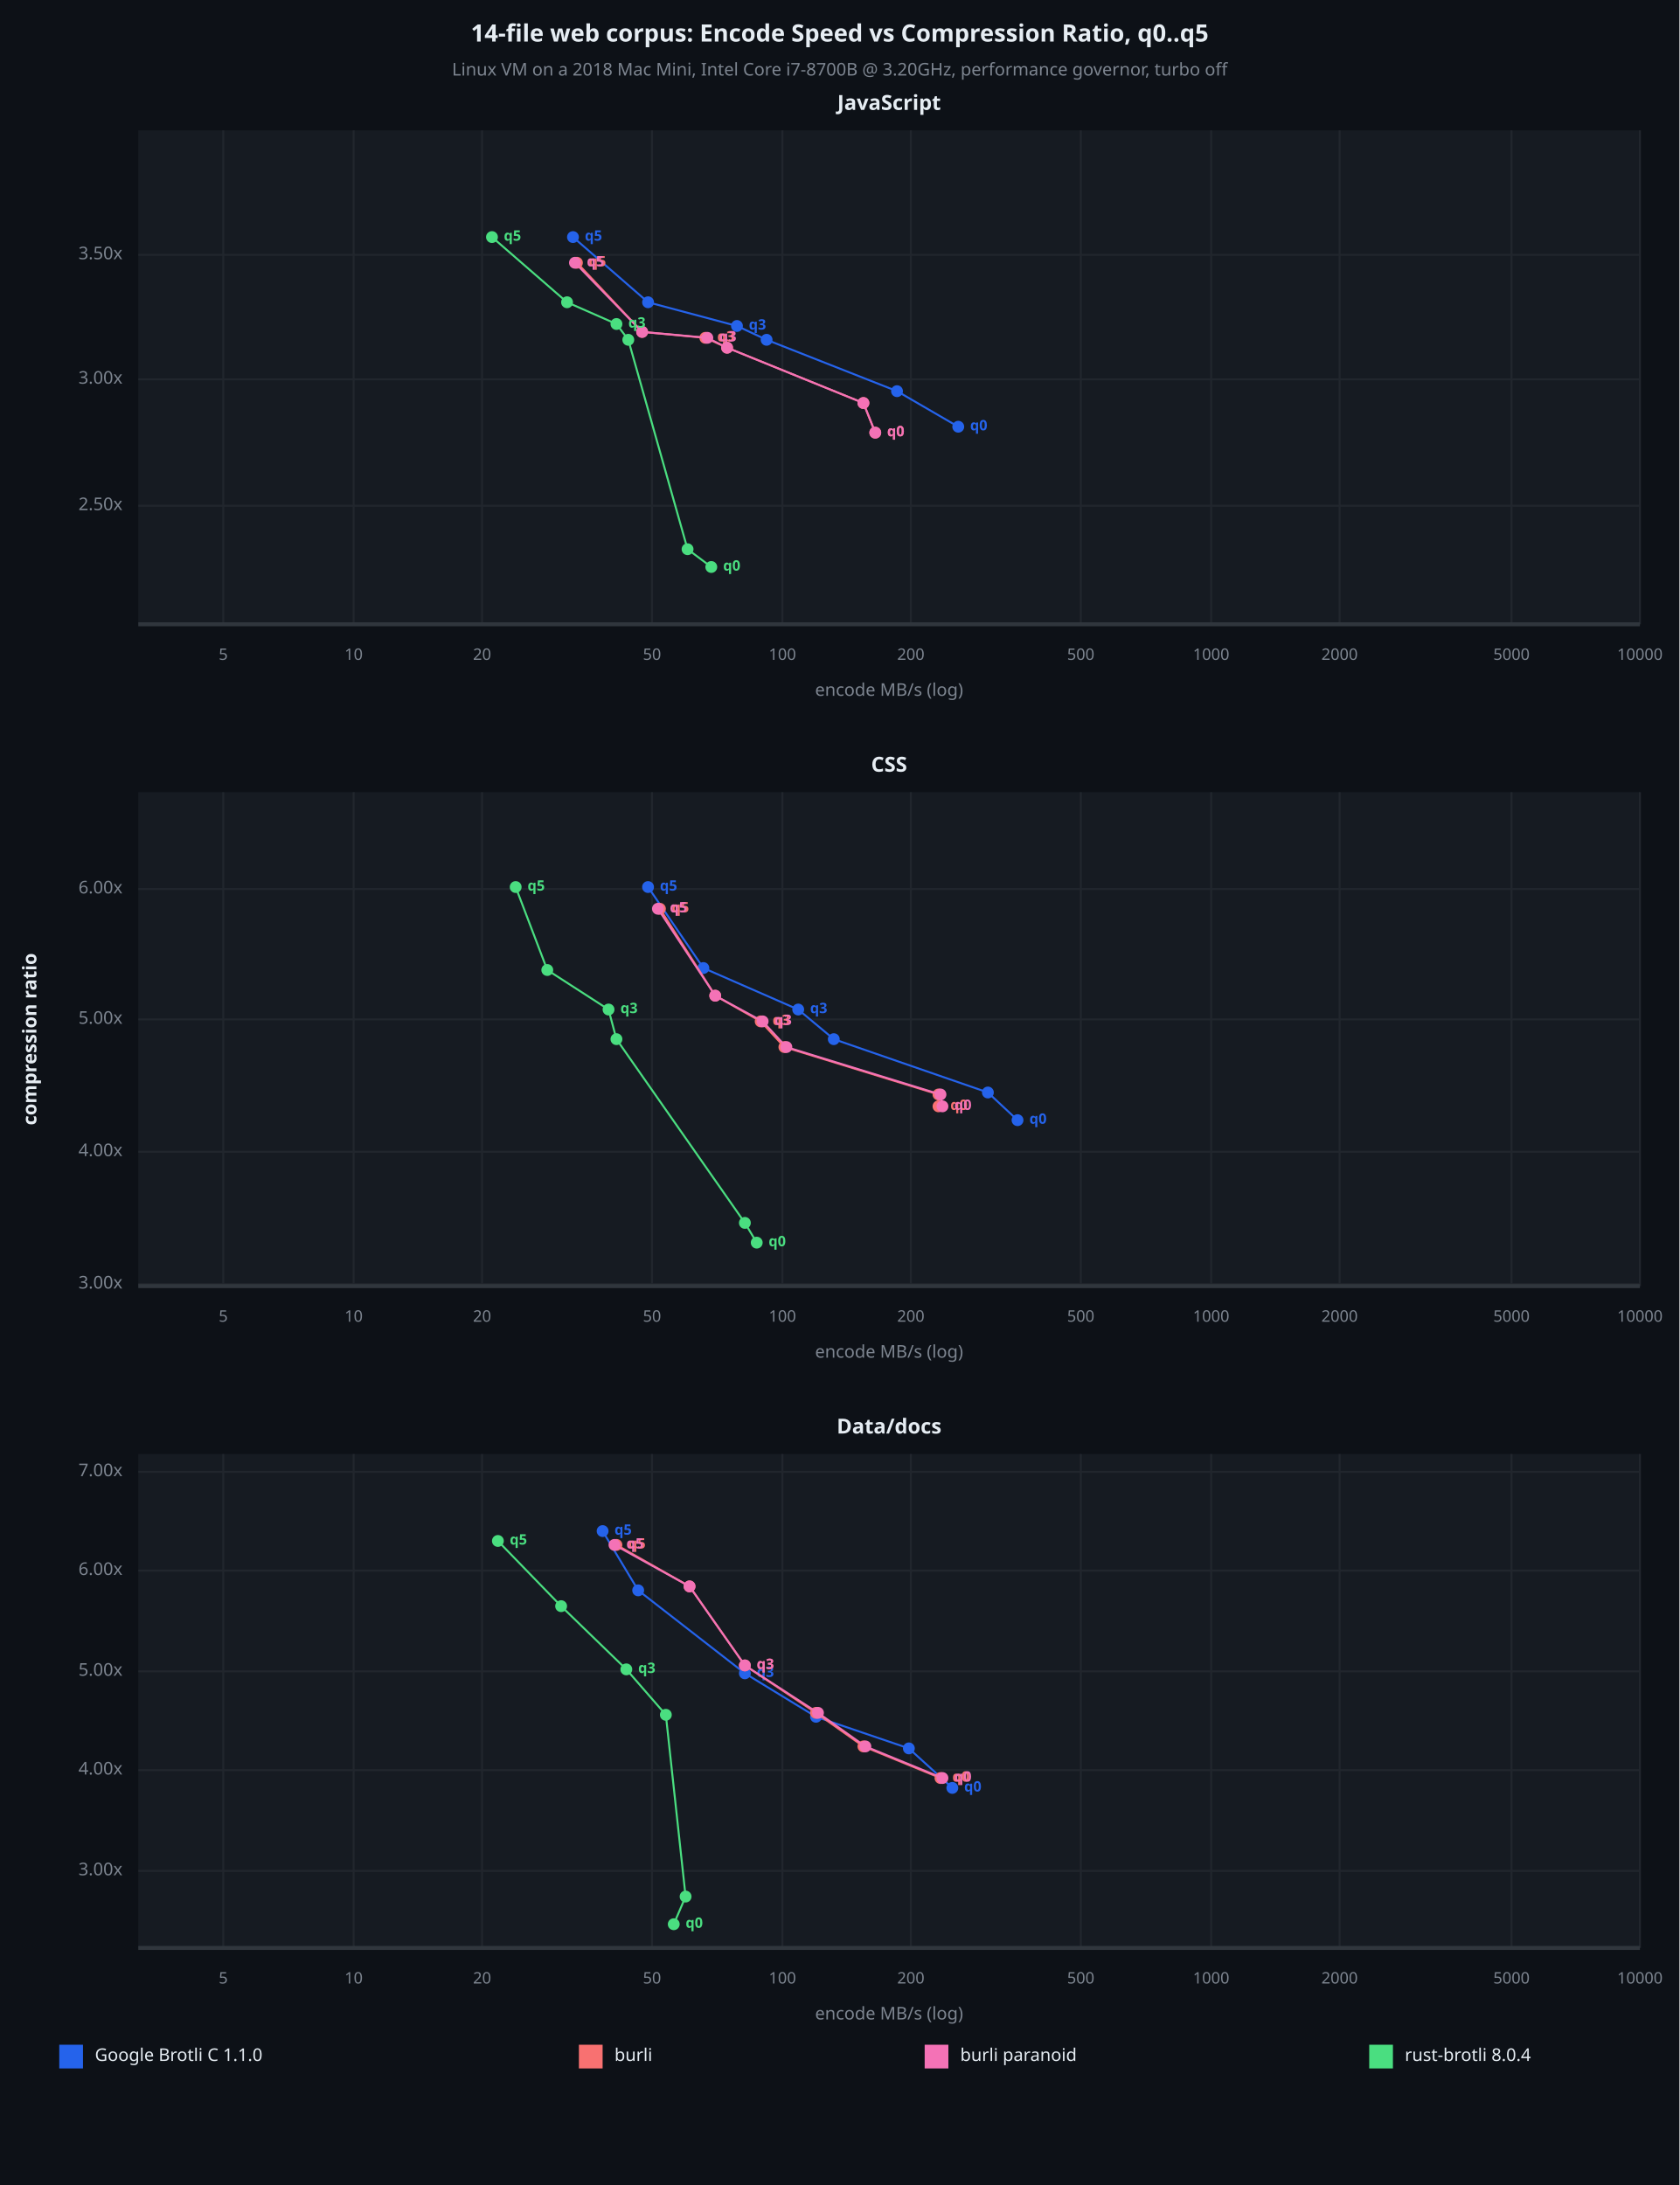
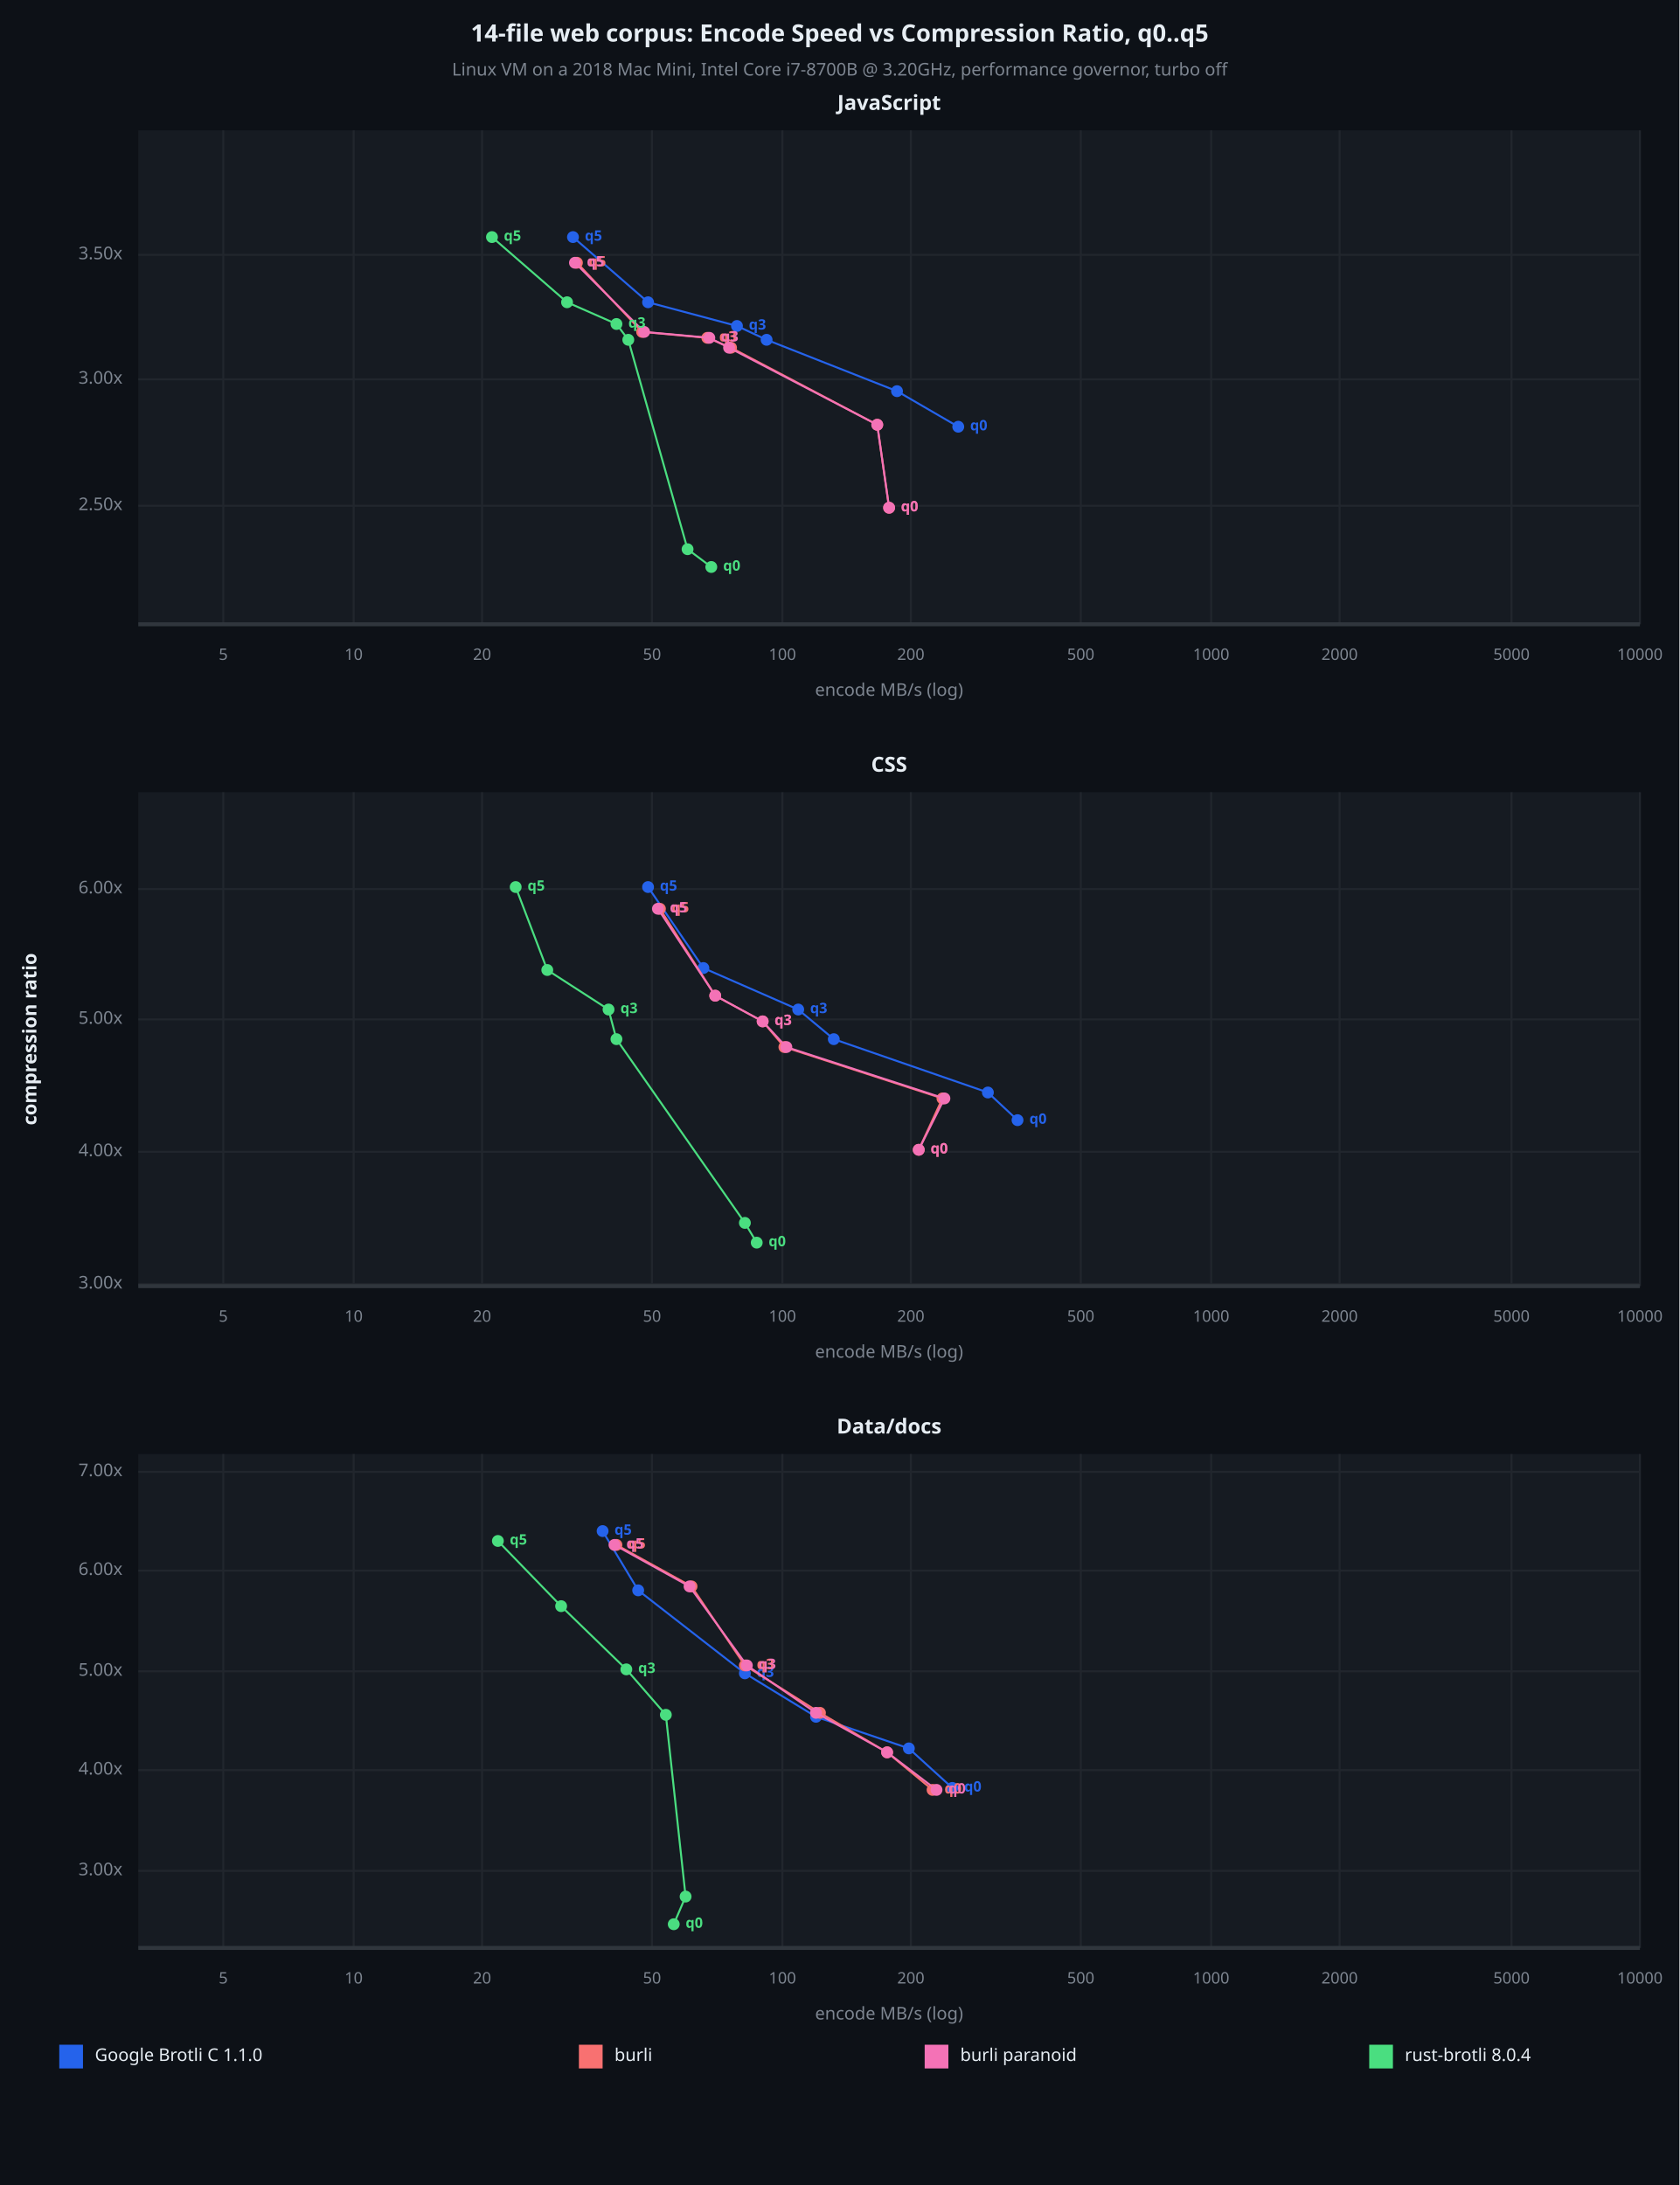
<svg xmlns="http://www.w3.org/2000/svg" viewBox="0 0 850 1106" font-family="system-ui, -apple-system, sans-serif">
  <rect x="0" y="0" width="850" height="1106" opacity="1" fill="#0D1117" stroke="none" />
  <text x="425" y="18" dy="0.5ex" text-anchor="middle" font-family="sans-serif" font-size="12.097" opacity="1" fill="#E6EDF3" font-weight="bold">
14-file web corpus: Encode Speed vs Compression Ratio, q0..q5
</text>
  <text x="425" y="36" dy="0.5ex" text-anchor="middle" font-family="sans-serif" font-size="8.871" opacity="1" fill="#7D8590">
Linux VM on a 2018 Mac Mini, Intel Core i7-8700B @ 3.20GHz, performance governor, turbo off
</text>
  <rect x="70" y="66" width="760" height="250" opacity="1" fill="#161B22" stroke="none" />
  <text x="450" y="53" dy="0.5ex" text-anchor="middle" font-family="sans-serif" font-size="10.484" opacity="1" fill="#E6EDF3" font-weight="bold">
JavaScript
</text>
  <polyline fill="none" opacity="1" stroke="#21262D" stroke-width="1" points="113,66 113,316 " />
  <text x="113" y="332" dy="0.5ex" text-anchor="middle" font-family="sans-serif" font-size="8.065" opacity="1" fill="#7D8590">
5
</text>
  <polyline fill="none" opacity="1" stroke="#21262D" stroke-width="1" points="179,66 179,316 " />
  <text x="179" y="332" dy="0.5ex" text-anchor="middle" font-family="sans-serif" font-size="8.065" opacity="1" fill="#7D8590">
10
</text>
  <polyline fill="none" opacity="1" stroke="#21262D" stroke-width="1" points="244,66 244,316 " />
  <text x="244" y="332" dy="0.5ex" text-anchor="middle" font-family="sans-serif" font-size="8.065" opacity="1" fill="#7D8590">
20
</text>
  <polyline fill="none" opacity="1" stroke="#21262D" stroke-width="1" points="330,66 330,316 " />
  <text x="330" y="332" dy="0.5ex" text-anchor="middle" font-family="sans-serif" font-size="8.065" opacity="1" fill="#7D8590">
50
</text>
  <polyline fill="none" opacity="1" stroke="#21262D" stroke-width="1" points="396,66 396,316 " />
  <text x="396" y="332" dy="0.5ex" text-anchor="middle" font-family="sans-serif" font-size="8.065" opacity="1" fill="#7D8590">
100
</text>
  <polyline fill="none" opacity="1" stroke="#21262D" stroke-width="1" points="461,66 461,316 " />
  <text x="461" y="332" dy="0.5ex" text-anchor="middle" font-family="sans-serif" font-size="8.065" opacity="1" fill="#7D8590">
200
</text>
  <polyline fill="none" opacity="1" stroke="#21262D" stroke-width="1" points="547,66 547,316 " />
  <text x="547" y="332" dy="0.5ex" text-anchor="middle" font-family="sans-serif" font-size="8.065" opacity="1" fill="#7D8590">
500
</text>
  <polyline fill="none" opacity="1" stroke="#21262D" stroke-width="1" points="613,66 613,316 " />
  <text x="613" y="332" dy="0.5ex" text-anchor="middle" font-family="sans-serif" font-size="8.065" opacity="1" fill="#7D8590">
1000
</text>
  <polyline fill="none" opacity="1" stroke="#21262D" stroke-width="1" points="678,66 678,316 " />
  <text x="678" y="332" dy="0.5ex" text-anchor="middle" font-family="sans-serif" font-size="8.065" opacity="1" fill="#7D8590">
2000
</text>
  <polyline fill="none" opacity="1" stroke="#21262D" stroke-width="1" points="765,66 765,316 " />
  <text x="765" y="332" dy="0.5ex" text-anchor="middle" font-family="sans-serif" font-size="8.065" opacity="1" fill="#7D8590">
5000
</text>
  <polyline fill="none" opacity="1" stroke="#21262D" stroke-width="1" points="830,66 830,316 " />
  <text x="830" y="332" dy="0.5ex" text-anchor="middle" font-family="sans-serif" font-size="8.065" opacity="1" fill="#7D8590">
10000
</text>
  <polyline fill="none" opacity="1" stroke="#21262D" stroke-width="1" points="70,256 830,256 " />
  <text x="62" y="256" dy="0.5ex" text-anchor="end" font-family="sans-serif" font-size="8.871" opacity="1" fill="#7D8590">
2.50x
</text>
  <polyline fill="none" opacity="1" stroke="#21262D" stroke-width="1" points="70,192 830,192 " />
  <text x="62" y="192" dy="0.5ex" text-anchor="end" font-family="sans-serif" font-size="8.871" opacity="1" fill="#7D8590">
3.00x
</text>
  <polyline fill="none" opacity="1" stroke="#21262D" stroke-width="1" points="70,129 830,129 " />
  <text x="62" y="129" dy="0.5ex" text-anchor="end" font-family="sans-serif" font-size="8.871" opacity="1" fill="#7D8590">
3.50x
</text>
  <polyline fill="none" opacity="1" stroke="#30363D" stroke-width="2" points="70,316 830,316 " />
  <polyline fill="none" opacity="1" stroke="#2563EB" stroke-width="1" points="485,216 454,198 388,172 373,165 328,153 290,120 " />
  <circle cx="485" cy="216" r="3" opacity="1" fill="#2563EB" stroke="none" stroke-width="1" />
  <text x="491" y="216" dy="0.5ex" text-anchor="start" font-family="sans-serif" font-size="7.258" opacity="1" fill="#2563EB" font-weight="bold">
q0
</text>
  <circle cx="454" cy="198" r="3" opacity="1" fill="#2563EB" stroke="none" stroke-width="1" />
  <circle cx="388" cy="172" r="3" opacity="1" fill="#2563EB" stroke="none" stroke-width="1" />
  <circle cx="373" cy="165" r="3" opacity="1" fill="#2563EB" stroke="none" stroke-width="1" />
  <text x="379" y="165" dy="0.5ex" text-anchor="start" font-family="sans-serif" font-size="7.258" opacity="1" fill="#2563EB" font-weight="bold">
q3
</text>
  <circle cx="328" cy="153" r="3" opacity="1" fill="#2563EB" stroke="none" stroke-width="1" />
  <circle cx="290" cy="120" r="3" opacity="1" fill="#2563EB" stroke="none" stroke-width="1" />
  <text x="296" y="120" dy="0.5ex" text-anchor="start" font-family="sans-serif" font-size="7.258" opacity="1" fill="#2563EB" font-weight="bold">
q5
</text>
-   <polyline fill="none" opacity="1" stroke="#F87171" stroke-width="1" points="443,219 437,204 368,176 357,171 325,168 292,133 " />
-   <circle cx="443" cy="219" r="3" opacity="1" fill="#F87171" stroke="none" stroke-width="1" />
-   <text x="449" y="219" dy="0.5ex" text-anchor="start" font-family="sans-serif" font-size="7.258" opacity="1" fill="#F87171" font-weight="bold">
- q0
- </text>
-   <circle cx="437" cy="204" r="3" opacity="1" fill="#F87171" stroke="none" stroke-width="1" />
-   <circle cx="368" cy="176" r="3" opacity="1" fill="#F87171" stroke="none" stroke-width="1" />
-   <circle cx="357" cy="171" r="3" opacity="1" fill="#F87171" stroke="none" stroke-width="1" />
-   <text x="363" y="171" dy="0.5ex" text-anchor="start" font-family="sans-serif" font-size="7.258" opacity="1" fill="#F87171" font-weight="bold">
+   <polyline fill="none" opacity="1" stroke="#F87171" stroke-width="1" points="450,257 444,215 370,176 358,171 325,168 292,133 " />
+   <circle cx="450" cy="257" r="3" opacity="1" fill="#F87171" stroke="none" stroke-width="1" />
+   <text x="456" y="257" dy="0.5ex" text-anchor="start" font-family="sans-serif" font-size="7.258" opacity="1" fill="#F87171" font-weight="bold">
+ q0
+ </text>
+   <circle cx="444" cy="215" r="3" opacity="1" fill="#F87171" stroke="none" stroke-width="1" />
+   <circle cx="370" cy="176" r="3" opacity="1" fill="#F87171" stroke="none" stroke-width="1" />
+   <circle cx="358" cy="171" r="3" opacity="1" fill="#F87171" stroke="none" stroke-width="1" />
+   <text x="364" y="171" dy="0.5ex" text-anchor="start" font-family="sans-serif" font-size="7.258" opacity="1" fill="#F87171" font-weight="bold">
q3
</text>
  <circle cx="325" cy="168" r="3" opacity="1" fill="#F87171" stroke="none" stroke-width="1" />
  <circle cx="292" cy="133" r="3" opacity="1" fill="#F87171" stroke="none" stroke-width="1" />
  <text x="298" y="133" dy="0.5ex" text-anchor="start" font-family="sans-serif" font-size="7.258" opacity="1" fill="#F87171" font-weight="bold">
q5
</text>
-   <polyline fill="none" opacity="1" stroke="#F472B6" stroke-width="1" points="443,219 437,204 368,176 358,171 325,168 291,133 " />
-   <circle cx="443" cy="219" r="3" opacity="1" fill="#F472B6" stroke="none" stroke-width="1" />
-   <text x="449" y="219" dy="0.5ex" text-anchor="start" font-family="sans-serif" font-size="7.258" opacity="1" fill="#F472B6" font-weight="bold">
- q0
- </text>
-   <circle cx="437" cy="204" r="3" opacity="1" fill="#F472B6" stroke="none" stroke-width="1" />
-   <circle cx="368" cy="176" r="3" opacity="1" fill="#F472B6" stroke="none" stroke-width="1" />
-   <circle cx="358" cy="171" r="3" opacity="1" fill="#F472B6" stroke="none" stroke-width="1" />
-   <text x="364" y="171" dy="0.5ex" text-anchor="start" font-family="sans-serif" font-size="7.258" opacity="1" fill="#F472B6" font-weight="bold">
- q3
- </text>
-   <circle cx="325" cy="168" r="3" opacity="1" fill="#F472B6" stroke="none" stroke-width="1" />
+   <polyline fill="none" opacity="1" stroke="#F472B6" stroke-width="1" points="450,257 444,215 369,176 359,171 326,168 291,133 " />
+   <circle cx="450" cy="257" r="3" opacity="1" fill="#F472B6" stroke="none" stroke-width="1" />
+   <text x="456" y="257" dy="0.5ex" text-anchor="start" font-family="sans-serif" font-size="7.258" opacity="1" fill="#F472B6" font-weight="bold">
+ q0
+ </text>
+   <circle cx="444" cy="215" r="3" opacity="1" fill="#F472B6" stroke="none" stroke-width="1" />
+   <circle cx="369" cy="176" r="3" opacity="1" fill="#F472B6" stroke="none" stroke-width="1" />
+   <circle cx="359" cy="171" r="3" opacity="1" fill="#F472B6" stroke="none" stroke-width="1" />
+   <text x="365" y="171" dy="0.5ex" text-anchor="start" font-family="sans-serif" font-size="7.258" opacity="1" fill="#F472B6" font-weight="bold">
+ q3
+ </text>
+   <circle cx="326" cy="168" r="3" opacity="1" fill="#F472B6" stroke="none" stroke-width="1" />
  <circle cx="291" cy="133" r="3" opacity="1" fill="#F472B6" stroke="none" stroke-width="1" />
  <text x="297" y="133" dy="0.5ex" text-anchor="start" font-family="sans-serif" font-size="7.258" opacity="1" fill="#F472B6" font-weight="bold">
q5
</text>
  <polyline fill="none" opacity="1" stroke="#4ADE80" stroke-width="1" points="360,287 348,278 318,172 312,164 287,153 249,120 " />
  <circle cx="360" cy="287" r="3" opacity="1" fill="#4ADE80" stroke="none" stroke-width="1" />
  <text x="366" y="287" dy="0.5ex" text-anchor="start" font-family="sans-serif" font-size="7.258" opacity="1" fill="#4ADE80" font-weight="bold">
q0
</text>
  <circle cx="348" cy="278" r="3" opacity="1" fill="#4ADE80" stroke="none" stroke-width="1" />
  <circle cx="318" cy="172" r="3" opacity="1" fill="#4ADE80" stroke="none" stroke-width="1" />
  <circle cx="312" cy="164" r="3" opacity="1" fill="#4ADE80" stroke="none" stroke-width="1" />
  <text x="318" y="164" dy="0.5ex" text-anchor="start" font-family="sans-serif" font-size="7.258" opacity="1" fill="#4ADE80" font-weight="bold">
q3
</text>
  <circle cx="287" cy="153" r="3" opacity="1" fill="#4ADE80" stroke="none" stroke-width="1" />
  <circle cx="249" cy="120" r="3" opacity="1" fill="#4ADE80" stroke="none" stroke-width="1" />
  <text x="255" y="120" dy="0.5ex" text-anchor="start" font-family="sans-serif" font-size="7.258" opacity="1" fill="#4ADE80" font-weight="bold">
q5
</text>
  <text x="450" y="350" dy="0.5ex" text-anchor="middle" font-family="sans-serif" font-size="8.871" opacity="1" fill="#7D8590">
encode MB/s (log)
</text>
  <rect x="70" y="401" width="760" height="250" opacity="1" fill="#161B22" stroke="none" />
  <text x="450" y="388" dy="0.5ex" text-anchor="middle" font-family="sans-serif" font-size="10.484" opacity="1" fill="#E6EDF3" font-weight="bold">
CSS
</text>
  <polyline fill="none" opacity="1" stroke="#21262D" stroke-width="1" points="113,401 113,651 " />
  <text x="113" y="667" dy="0.5ex" text-anchor="middle" font-family="sans-serif" font-size="8.065" opacity="1" fill="#7D8590">
5
</text>
  <polyline fill="none" opacity="1" stroke="#21262D" stroke-width="1" points="179,401 179,651 " />
  <text x="179" y="667" dy="0.5ex" text-anchor="middle" font-family="sans-serif" font-size="8.065" opacity="1" fill="#7D8590">
10
</text>
  <polyline fill="none" opacity="1" stroke="#21262D" stroke-width="1" points="244,401 244,651 " />
  <text x="244" y="667" dy="0.5ex" text-anchor="middle" font-family="sans-serif" font-size="8.065" opacity="1" fill="#7D8590">
20
</text>
  <polyline fill="none" opacity="1" stroke="#21262D" stroke-width="1" points="330,401 330,651 " />
  <text x="330" y="667" dy="0.5ex" text-anchor="middle" font-family="sans-serif" font-size="8.065" opacity="1" fill="#7D8590">
50
</text>
  <polyline fill="none" opacity="1" stroke="#21262D" stroke-width="1" points="396,401 396,651 " />
  <text x="396" y="667" dy="0.5ex" text-anchor="middle" font-family="sans-serif" font-size="8.065" opacity="1" fill="#7D8590">
100
</text>
  <polyline fill="none" opacity="1" stroke="#21262D" stroke-width="1" points="461,401 461,651 " />
  <text x="461" y="667" dy="0.5ex" text-anchor="middle" font-family="sans-serif" font-size="8.065" opacity="1" fill="#7D8590">
200
</text>
  <polyline fill="none" opacity="1" stroke="#21262D" stroke-width="1" points="547,401 547,651 " />
  <text x="547" y="667" dy="0.5ex" text-anchor="middle" font-family="sans-serif" font-size="8.065" opacity="1" fill="#7D8590">
500
</text>
  <polyline fill="none" opacity="1" stroke="#21262D" stroke-width="1" points="613,401 613,651 " />
  <text x="613" y="667" dy="0.5ex" text-anchor="middle" font-family="sans-serif" font-size="8.065" opacity="1" fill="#7D8590">
1000
</text>
  <polyline fill="none" opacity="1" stroke="#21262D" stroke-width="1" points="678,401 678,651 " />
  <text x="678" y="667" dy="0.5ex" text-anchor="middle" font-family="sans-serif" font-size="8.065" opacity="1" fill="#7D8590">
2000
</text>
  <polyline fill="none" opacity="1" stroke="#21262D" stroke-width="1" points="765,401 765,651 " />
  <text x="765" y="667" dy="0.5ex" text-anchor="middle" font-family="sans-serif" font-size="8.065" opacity="1" fill="#7D8590">
5000
</text>
  <polyline fill="none" opacity="1" stroke="#21262D" stroke-width="1" points="830,401 830,651 " />
  <text x="830" y="667" dy="0.5ex" text-anchor="middle" font-family="sans-serif" font-size="8.065" opacity="1" fill="#7D8590">
10000
</text>
  <polyline fill="none" opacity="1" stroke="#21262D" stroke-width="1" points="70,650 830,650 " />
  <text x="62" y="650" dy="0.5ex" text-anchor="end" font-family="sans-serif" font-size="8.871" opacity="1" fill="#7D8590">
3.00x
</text>
  <polyline fill="none" opacity="1" stroke="#21262D" stroke-width="1" points="70,583 830,583 " />
  <text x="62" y="583" dy="0.5ex" text-anchor="end" font-family="sans-serif" font-size="8.871" opacity="1" fill="#7D8590">
4.00x
</text>
  <polyline fill="none" opacity="1" stroke="#21262D" stroke-width="1" points="70,516 830,516 " />
  <text x="62" y="516" dy="0.5ex" text-anchor="end" font-family="sans-serif" font-size="8.871" opacity="1" fill="#7D8590">
5.00x
</text>
  <polyline fill="none" opacity="1" stroke="#21262D" stroke-width="1" points="70,450 830,450 " />
  <text x="62" y="450" dy="0.5ex" text-anchor="end" font-family="sans-serif" font-size="8.871" opacity="1" fill="#7D8590">
6.00x
</text>
  <polyline fill="none" opacity="1" stroke="#30363D" stroke-width="2" points="70,651 830,651 " />
  <polyline fill="none" opacity="1" stroke="#2563EB" stroke-width="1" points="515,567 500,553 422,526 404,511 356,490 328,449 " />
  <circle cx="515" cy="567" r="3" opacity="1" fill="#2563EB" stroke="none" stroke-width="1" />
  <text x="521" y="567" dy="0.5ex" text-anchor="start" font-family="sans-serif" font-size="7.258" opacity="1" fill="#2563EB" font-weight="bold">
q0
</text>
  <circle cx="500" cy="553" r="3" opacity="1" fill="#2563EB" stroke="none" stroke-width="1" />
  <circle cx="422" cy="526" r="3" opacity="1" fill="#2563EB" stroke="none" stroke-width="1" />
  <circle cx="404" cy="511" r="3" opacity="1" fill="#2563EB" stroke="none" stroke-width="1" />
  <text x="410" y="511" dy="0.5ex" text-anchor="start" font-family="sans-serif" font-size="7.258" opacity="1" fill="#2563EB" font-weight="bold">
q3
</text>
  <circle cx="356" cy="490" r="3" opacity="1" fill="#2563EB" stroke="none" stroke-width="1" />
  <circle cx="328" cy="449" r="3" opacity="1" fill="#2563EB" stroke="none" stroke-width="1" />
  <text x="334" y="449" dy="0.5ex" text-anchor="start" font-family="sans-serif" font-size="7.258" opacity="1" fill="#2563EB" font-weight="bold">
q5
</text>
-   <polyline fill="none" opacity="1" stroke="#F87171" stroke-width="1" points="475,560 475,554 397,530 385,517 362,504 334,460 " />
-   <circle cx="475" cy="560" r="3" opacity="1" fill="#F87171" stroke="none" stroke-width="1" />
-   <text x="481" y="560" dy="0.5ex" text-anchor="start" font-family="sans-serif" font-size="7.258" opacity="1" fill="#F87171" font-weight="bold">
- q0
- </text>
-   <circle cx="475" cy="554" r="3" opacity="1" fill="#F87171" stroke="none" stroke-width="1" />
+   <polyline fill="none" opacity="1" stroke="#F87171" stroke-width="1" points="465,582 477,556 397,530 386,517 362,504 334,460 " />
+   <circle cx="465" cy="582" r="3" opacity="1" fill="#F87171" stroke="none" stroke-width="1" />
+   <text x="471" y="582" dy="0.5ex" text-anchor="start" font-family="sans-serif" font-size="7.258" opacity="1" fill="#F87171" font-weight="bold">
+ q0
+ </text>
+   <circle cx="477" cy="556" r="3" opacity="1" fill="#F87171" stroke="none" stroke-width="1" />
  <circle cx="397" cy="530" r="3" opacity="1" fill="#F87171" stroke="none" stroke-width="1" />
-   <circle cx="385" cy="517" r="3" opacity="1" fill="#F87171" stroke="none" stroke-width="1" />
-   <text x="391" y="517" dy="0.5ex" text-anchor="start" font-family="sans-serif" font-size="7.258" opacity="1" fill="#F87171" font-weight="bold">
+   <circle cx="386" cy="517" r="3" opacity="1" fill="#F87171" stroke="none" stroke-width="1" />
+   <text x="392" y="517" dy="0.5ex" text-anchor="start" font-family="sans-serif" font-size="7.258" opacity="1" fill="#F87171" font-weight="bold">
q3
</text>
  <circle cx="362" cy="504" r="3" opacity="1" fill="#F87171" stroke="none" stroke-width="1" />
  <circle cx="334" cy="460" r="3" opacity="1" fill="#F87171" stroke="none" stroke-width="1" />
  <text x="340" y="460" dy="0.5ex" text-anchor="start" font-family="sans-serif" font-size="7.258" opacity="1" fill="#F87171" font-weight="bold">
q5
</text>
-   <polyline fill="none" opacity="1" stroke="#F472B6" stroke-width="1" points="477,560 476,554 398,530 386,517 362,504 333,460 " />
-   <circle cx="477" cy="560" r="3" opacity="1" fill="#F472B6" stroke="none" stroke-width="1" />
-   <text x="483" y="560" dy="0.5ex" text-anchor="start" font-family="sans-serif" font-size="7.258" opacity="1" fill="#F472B6" font-weight="bold">
- q0
- </text>
-   <circle cx="476" cy="554" r="3" opacity="1" fill="#F472B6" stroke="none" stroke-width="1" />
+   <polyline fill="none" opacity="1" stroke="#F472B6" stroke-width="1" points="465,582 478,556 398,530 386,517 362,504 333,460 " />
+   <circle cx="465" cy="582" r="3" opacity="1" fill="#F472B6" stroke="none" stroke-width="1" />
+   <text x="471" y="582" dy="0.5ex" text-anchor="start" font-family="sans-serif" font-size="7.258" opacity="1" fill="#F472B6" font-weight="bold">
+ q0
+ </text>
+   <circle cx="478" cy="556" r="3" opacity="1" fill="#F472B6" stroke="none" stroke-width="1" />
  <circle cx="398" cy="530" r="3" opacity="1" fill="#F472B6" stroke="none" stroke-width="1" />
  <circle cx="386" cy="517" r="3" opacity="1" fill="#F472B6" stroke="none" stroke-width="1" />
  <text x="392" y="517" dy="0.5ex" text-anchor="start" font-family="sans-serif" font-size="7.258" opacity="1" fill="#F472B6" font-weight="bold">
q3
</text>
  <circle cx="362" cy="504" r="3" opacity="1" fill="#F472B6" stroke="none" stroke-width="1" />
  <circle cx="333" cy="460" r="3" opacity="1" fill="#F472B6" stroke="none" stroke-width="1" />
  <text x="339" y="460" dy="0.5ex" text-anchor="start" font-family="sans-serif" font-size="7.258" opacity="1" fill="#F472B6" font-weight="bold">
q5
</text>
  <polyline fill="none" opacity="1" stroke="#4ADE80" stroke-width="1" points="383,629 377,619 312,526 308,511 277,491 261,449 " />
  <circle cx="383" cy="629" r="3" opacity="1" fill="#4ADE80" stroke="none" stroke-width="1" />
  <text x="389" y="629" dy="0.5ex" text-anchor="start" font-family="sans-serif" font-size="7.258" opacity="1" fill="#4ADE80" font-weight="bold">
q0
</text>
  <circle cx="377" cy="619" r="3" opacity="1" fill="#4ADE80" stroke="none" stroke-width="1" />
  <circle cx="312" cy="526" r="3" opacity="1" fill="#4ADE80" stroke="none" stroke-width="1" />
  <circle cx="308" cy="511" r="3" opacity="1" fill="#4ADE80" stroke="none" stroke-width="1" />
  <text x="314" y="511" dy="0.5ex" text-anchor="start" font-family="sans-serif" font-size="7.258" opacity="1" fill="#4ADE80" font-weight="bold">
q3
</text>
  <circle cx="277" cy="491" r="3" opacity="1" fill="#4ADE80" stroke="none" stroke-width="1" />
  <circle cx="261" cy="449" r="3" opacity="1" fill="#4ADE80" stroke="none" stroke-width="1" />
  <text x="267" y="449" dy="0.5ex" text-anchor="start" font-family="sans-serif" font-size="7.258" opacity="1" fill="#4ADE80" font-weight="bold">
q5
</text>
  <text x="450" y="685" dy="0.5ex" text-anchor="middle" font-family="sans-serif" font-size="8.871" opacity="1" fill="#7D8590">
encode MB/s (log)
</text>
  <rect x="70" y="736" width="760" height="250" opacity="1" fill="#161B22" stroke="none" />
  <text x="450" y="723" dy="0.5ex" text-anchor="middle" font-family="sans-serif" font-size="10.484" opacity="1" fill="#E6EDF3" font-weight="bold">
Data/docs
</text>
  <polyline fill="none" opacity="1" stroke="#21262D" stroke-width="1" points="113,736 113,986 " />
  <text x="113" y="1002" dy="0.5ex" text-anchor="middle" font-family="sans-serif" font-size="8.065" opacity="1" fill="#7D8590">
5
</text>
  <polyline fill="none" opacity="1" stroke="#21262D" stroke-width="1" points="179,736 179,986 " />
  <text x="179" y="1002" dy="0.5ex" text-anchor="middle" font-family="sans-serif" font-size="8.065" opacity="1" fill="#7D8590">
10
</text>
  <polyline fill="none" opacity="1" stroke="#21262D" stroke-width="1" points="244,736 244,986 " />
  <text x="244" y="1002" dy="0.5ex" text-anchor="middle" font-family="sans-serif" font-size="8.065" opacity="1" fill="#7D8590">
20
</text>
  <polyline fill="none" opacity="1" stroke="#21262D" stroke-width="1" points="330,736 330,986 " />
  <text x="330" y="1002" dy="0.5ex" text-anchor="middle" font-family="sans-serif" font-size="8.065" opacity="1" fill="#7D8590">
50
</text>
  <polyline fill="none" opacity="1" stroke="#21262D" stroke-width="1" points="396,736 396,986 " />
  <text x="396" y="1002" dy="0.5ex" text-anchor="middle" font-family="sans-serif" font-size="8.065" opacity="1" fill="#7D8590">
100
</text>
  <polyline fill="none" opacity="1" stroke="#21262D" stroke-width="1" points="461,736 461,986 " />
  <text x="461" y="1002" dy="0.5ex" text-anchor="middle" font-family="sans-serif" font-size="8.065" opacity="1" fill="#7D8590">
200
</text>
  <polyline fill="none" opacity="1" stroke="#21262D" stroke-width="1" points="547,736 547,986 " />
  <text x="547" y="1002" dy="0.5ex" text-anchor="middle" font-family="sans-serif" font-size="8.065" opacity="1" fill="#7D8590">
500
</text>
  <polyline fill="none" opacity="1" stroke="#21262D" stroke-width="1" points="613,736 613,986 " />
  <text x="613" y="1002" dy="0.5ex" text-anchor="middle" font-family="sans-serif" font-size="8.065" opacity="1" fill="#7D8590">
1000
</text>
  <polyline fill="none" opacity="1" stroke="#21262D" stroke-width="1" points="678,736 678,986 " />
  <text x="678" y="1002" dy="0.5ex" text-anchor="middle" font-family="sans-serif" font-size="8.065" opacity="1" fill="#7D8590">
2000
</text>
  <polyline fill="none" opacity="1" stroke="#21262D" stroke-width="1" points="765,736 765,986 " />
  <text x="765" y="1002" dy="0.5ex" text-anchor="middle" font-family="sans-serif" font-size="8.065" opacity="1" fill="#7D8590">
5000
</text>
  <polyline fill="none" opacity="1" stroke="#21262D" stroke-width="1" points="830,736 830,986 " />
  <text x="830" y="1002" dy="0.5ex" text-anchor="middle" font-family="sans-serif" font-size="8.065" opacity="1" fill="#7D8590">
10000
</text>
  <polyline fill="none" opacity="1" stroke="#21262D" stroke-width="1" points="70,947 830,947 " />
  <text x="62" y="947" dy="0.5ex" text-anchor="end" font-family="sans-serif" font-size="8.871" opacity="1" fill="#7D8590">
3.00x
</text>
  <polyline fill="none" opacity="1" stroke="#21262D" stroke-width="1" points="70,896 830,896 " />
  <text x="62" y="896" dy="0.5ex" text-anchor="end" font-family="sans-serif" font-size="8.871" opacity="1" fill="#7D8590">
4.00x
</text>
  <polyline fill="none" opacity="1" stroke="#21262D" stroke-width="1" points="70,846 830,846 " />
  <text x="62" y="846" dy="0.5ex" text-anchor="end" font-family="sans-serif" font-size="8.871" opacity="1" fill="#7D8590">
5.00x
</text>
  <polyline fill="none" opacity="1" stroke="#21262D" stroke-width="1" points="70,795 830,795 " />
  <text x="62" y="795" dy="0.5ex" text-anchor="end" font-family="sans-serif" font-size="8.871" opacity="1" fill="#7D8590">
6.00x
</text>
  <polyline fill="none" opacity="1" stroke="#21262D" stroke-width="1" points="70,745 830,745 " />
  <text x="62" y="745" dy="0.5ex" text-anchor="end" font-family="sans-serif" font-size="8.871" opacity="1" fill="#7D8590">
7.00x
</text>
  <polyline fill="none" opacity="1" stroke="#30363D" stroke-width="2" points="70,986 830,986 " />
  <polyline fill="none" opacity="1" stroke="#2563EB" stroke-width="1" points="482,905 460,885 413,869 377,847 323,805 305,775 " />
  <circle cx="482" cy="905" r="3" opacity="1" fill="#2563EB" stroke="none" stroke-width="1" />
  <text x="488" y="905" dy="0.5ex" text-anchor="start" font-family="sans-serif" font-size="7.258" opacity="1" fill="#2563EB" font-weight="bold">
q0
</text>
  <circle cx="460" cy="885" r="3" opacity="1" fill="#2563EB" stroke="none" stroke-width="1" />
  <circle cx="413" cy="869" r="3" opacity="1" fill="#2563EB" stroke="none" stroke-width="1" />
  <circle cx="377" cy="847" r="3" opacity="1" fill="#2563EB" stroke="none" stroke-width="1" />
  <text x="383" y="847" dy="0.5ex" text-anchor="start" font-family="sans-serif" font-size="7.258" opacity="1" fill="#2563EB" font-weight="bold">
q3
</text>
  <circle cx="323" cy="805" r="3" opacity="1" fill="#2563EB" stroke="none" stroke-width="1" />
  <circle cx="305" cy="775" r="3" opacity="1" fill="#2563EB" stroke="none" stroke-width="1" />
  <text x="311" y="775" dy="0.5ex" text-anchor="start" font-family="sans-serif" font-size="7.258" opacity="1" fill="#2563EB" font-weight="bold">
q5
</text>
-   <polyline fill="none" opacity="1" stroke="#F87171" stroke-width="1" points="476,900 437,884 413,867 377,843 349,803 312,782 " />
-   <circle cx="476" cy="900" r="3" opacity="1" fill="#F87171" stroke="none" stroke-width="1" />
-   <text x="482" y="900" dy="0.5ex" text-anchor="start" font-family="sans-serif" font-size="7.258" opacity="1" fill="#F87171" font-weight="bold">
- q0
- </text>
-   <circle cx="437" cy="884" r="3" opacity="1" fill="#F87171" stroke="none" stroke-width="1" />
-   <circle cx="413" cy="867" r="3" opacity="1" fill="#F87171" stroke="none" stroke-width="1" />
+   <polyline fill="none" opacity="1" stroke="#F87171" stroke-width="1" points="472,906 449,887 415,867 377,843 350,803 312,782 " />
+   <circle cx="472" cy="906" r="3" opacity="1" fill="#F87171" stroke="none" stroke-width="1" />
+   <text x="478" y="906" dy="0.5ex" text-anchor="start" font-family="sans-serif" font-size="7.258" opacity="1" fill="#F87171" font-weight="bold">
+ q0
+ </text>
+   <circle cx="449" cy="887" r="3" opacity="1" fill="#F87171" stroke="none" stroke-width="1" />
+   <circle cx="415" cy="867" r="3" opacity="1" fill="#F87171" stroke="none" stroke-width="1" />
  <circle cx="377" cy="843" r="3" opacity="1" fill="#F87171" stroke="none" stroke-width="1" />
  <text x="383" y="843" dy="0.5ex" text-anchor="start" font-family="sans-serif" font-size="7.258" opacity="1" fill="#F87171" font-weight="bold">
q3
</text>
-   <circle cx="349" cy="803" r="3" opacity="1" fill="#F87171" stroke="none" stroke-width="1" />
+   <circle cx="350" cy="803" r="3" opacity="1" fill="#F87171" stroke="none" stroke-width="1" />
  <circle cx="312" cy="782" r="3" opacity="1" fill="#F87171" stroke="none" stroke-width="1" />
  <text x="318" y="782" dy="0.5ex" text-anchor="start" font-family="sans-serif" font-size="7.258" opacity="1" fill="#F87171" font-weight="bold">
q5
</text>
-   <polyline fill="none" opacity="1" stroke="#F472B6" stroke-width="1" points="477,900 438,884 414,867 377,843 349,803 311,782 " />
-   <circle cx="477" cy="900" r="3" opacity="1" fill="#F472B6" stroke="none" stroke-width="1" />
-   <text x="483" y="900" dy="0.5ex" text-anchor="start" font-family="sans-serif" font-size="7.258" opacity="1" fill="#F472B6" font-weight="bold">
- q0
- </text>
-   <circle cx="438" cy="884" r="3" opacity="1" fill="#F472B6" stroke="none" stroke-width="1" />
-   <circle cx="414" cy="867" r="3" opacity="1" fill="#F472B6" stroke="none" stroke-width="1" />
-   <circle cx="377" cy="843" r="3" opacity="1" fill="#F472B6" stroke="none" stroke-width="1" />
-   <text x="383" y="843" dy="0.5ex" text-anchor="start" font-family="sans-serif" font-size="7.258" opacity="1" fill="#F472B6" font-weight="bold">
+   <polyline fill="none" opacity="1" stroke="#F472B6" stroke-width="1" points="474,906 449,887 413,867 378,843 349,803 311,782 " />
+   <circle cx="474" cy="906" r="3" opacity="1" fill="#F472B6" stroke="none" stroke-width="1" />
+   <text x="480" y="906" dy="0.5ex" text-anchor="start" font-family="sans-serif" font-size="7.258" opacity="1" fill="#F472B6" font-weight="bold">
+ q0
+ </text>
+   <circle cx="449" cy="887" r="3" opacity="1" fill="#F472B6" stroke="none" stroke-width="1" />
+   <circle cx="413" cy="867" r="3" opacity="1" fill="#F472B6" stroke="none" stroke-width="1" />
+   <circle cx="378" cy="843" r="3" opacity="1" fill="#F472B6" stroke="none" stroke-width="1" />
+   <text x="384" y="843" dy="0.5ex" text-anchor="start" font-family="sans-serif" font-size="7.258" opacity="1" fill="#F472B6" font-weight="bold">
q3
</text>
  <circle cx="349" cy="803" r="3" opacity="1" fill="#F472B6" stroke="none" stroke-width="1" />
  <circle cx="311" cy="782" r="3" opacity="1" fill="#F472B6" stroke="none" stroke-width="1" />
  <text x="317" y="782" dy="0.5ex" text-anchor="start" font-family="sans-serif" font-size="7.258" opacity="1" fill="#F472B6" font-weight="bold">
q5
</text>
  <polyline fill="none" opacity="1" stroke="#4ADE80" stroke-width="1" points="341,974 347,960 337,868 317,845 284,813 252,780 " />
  <circle cx="341" cy="974" r="3" opacity="1" fill="#4ADE80" stroke="none" stroke-width="1" />
  <text x="347" y="974" dy="0.5ex" text-anchor="start" font-family="sans-serif" font-size="7.258" opacity="1" fill="#4ADE80" font-weight="bold">
q0
</text>
  <circle cx="347" cy="960" r="3" opacity="1" fill="#4ADE80" stroke="none" stroke-width="1" />
  <circle cx="337" cy="868" r="3" opacity="1" fill="#4ADE80" stroke="none" stroke-width="1" />
  <circle cx="317" cy="845" r="3" opacity="1" fill="#4ADE80" stroke="none" stroke-width="1" />
  <text x="323" y="845" dy="0.5ex" text-anchor="start" font-family="sans-serif" font-size="7.258" opacity="1" fill="#4ADE80" font-weight="bold">
q3
</text>
  <circle cx="284" cy="813" r="3" opacity="1" fill="#4ADE80" stroke="none" stroke-width="1" />
  <circle cx="252" cy="780" r="3" opacity="1" fill="#4ADE80" stroke="none" stroke-width="1" />
  <text x="258" y="780" dy="0.5ex" text-anchor="start" font-family="sans-serif" font-size="7.258" opacity="1" fill="#4ADE80" font-weight="bold">
q5
</text>
  <text x="450" y="1020" dy="0.5ex" text-anchor="middle" font-family="sans-serif" font-size="8.871" opacity="1" fill="#7D8590">
encode MB/s (log)
</text>
  <text x="16" y="526" dy="0.5ex" text-anchor="middle" font-family="sans-serif" font-size="9.677" opacity="1" fill="#E6EDF3" font-weight="bold" transform="rotate(270, 16, 526)">
compression ratio
</text>
  <rect x="30" y="1035" width="12" height="12" opacity="1" fill="#2563EB" stroke="none" />
  <text x="48" y="1041" dy="0.5ex" text-anchor="start" font-family="sans-serif" font-size="8.871" opacity="1" fill="#E6EDF3">
Google Brotli C 1.1.0
</text>
  <rect x="293" y="1035" width="12" height="12" opacity="1" fill="#F87171" stroke="none" />
  <text x="311" y="1041" dy="0.5ex" text-anchor="start" font-family="sans-serif" font-size="8.871" opacity="1" fill="#E6EDF3">
burli
</text>
  <rect x="468" y="1035" width="12" height="12" opacity="1" fill="#F472B6" stroke="none" />
  <text x="486" y="1041" dy="0.5ex" text-anchor="start" font-family="sans-serif" font-size="8.871" opacity="1" fill="#E6EDF3">
burli paranoid
</text>
  <rect x="693" y="1035" width="12" height="12" opacity="1" fill="#4ADE80" stroke="none" />
  <text x="711" y="1041" dy="0.5ex" text-anchor="start" font-family="sans-serif" font-size="8.871" opacity="1" fill="#E6EDF3">
rust-brotli 8.0.4
</text>
</svg>
